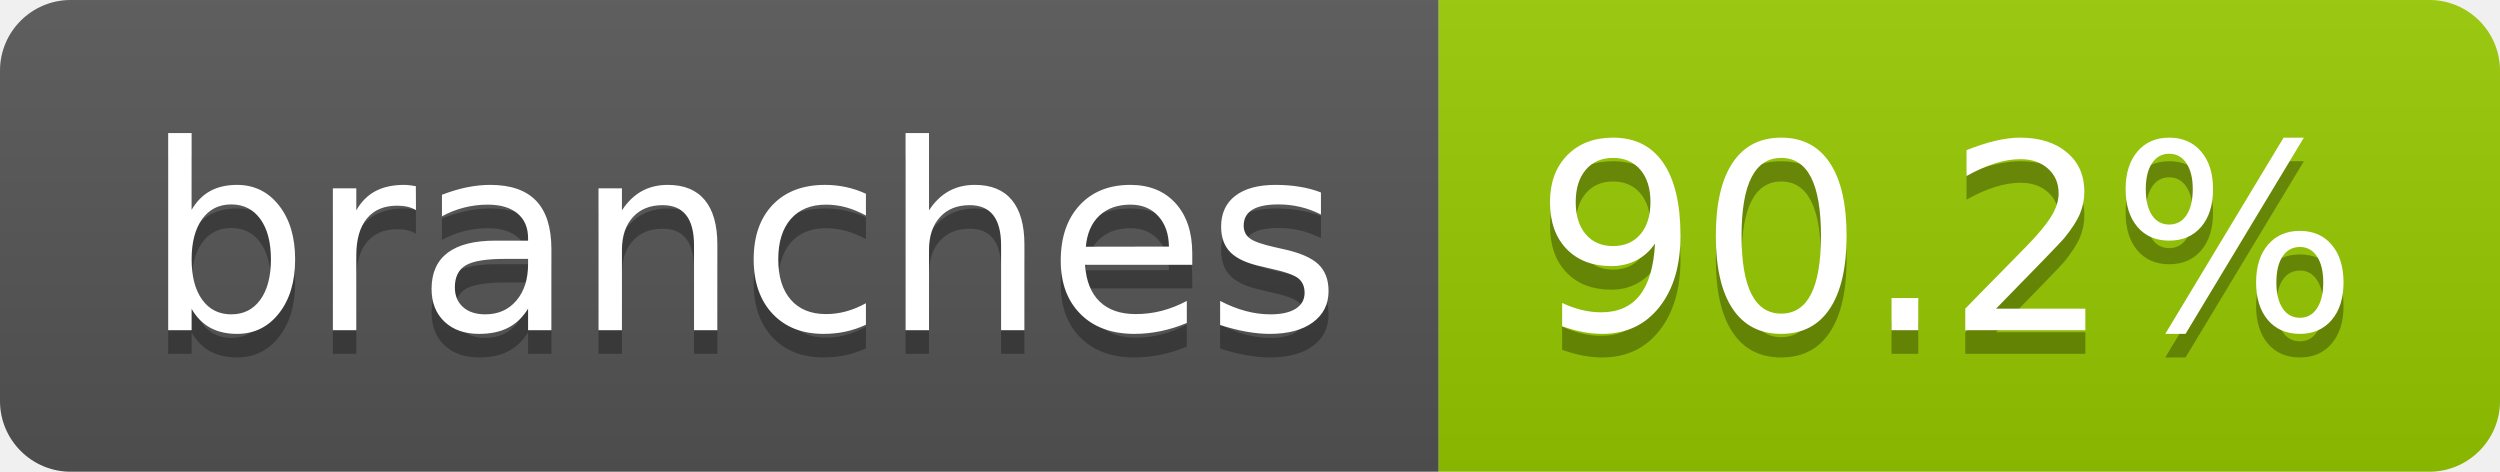
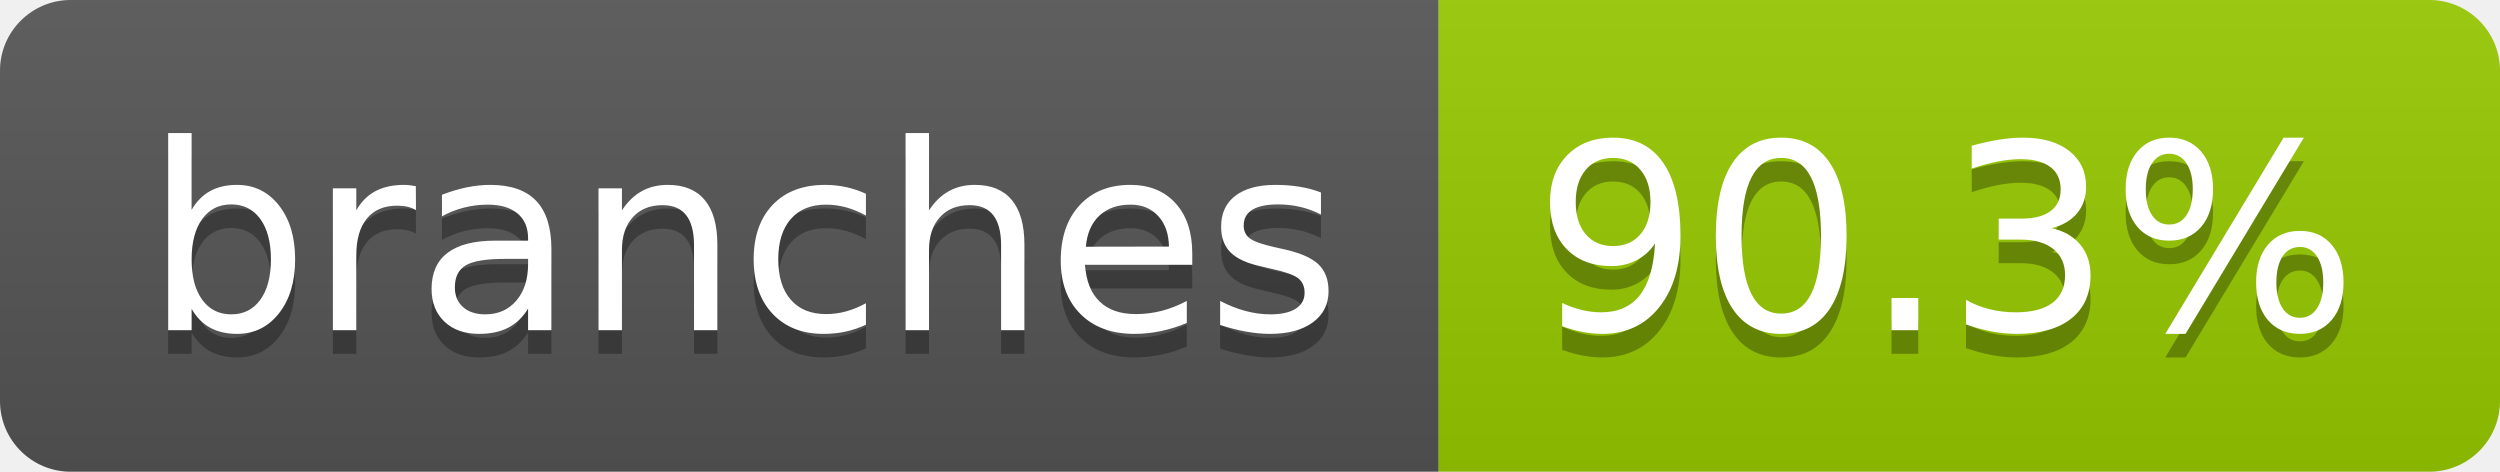
- <svg xmlns="http://www.w3.org/2000/svg" width="106" height="20" role="img" aria-label="branches: 90.2%">
+ <svg xmlns="http://www.w3.org/2000/svg" width="106" height="20" role="img" aria-label="branches: 90.3%">
  <linearGradient id="s" x2="0" y2="100%">
    <stop offset="0" stop-color="#bbb" stop-opacity=".1" />
    <stop offset="1" stop-opacity=".1" />
  </linearGradient>
  <clipPath id="r">
    <rect width="106" height="20" rx="3" fill="#fff" />
  </clipPath>
  <g clip-path="url(#r)">
    <rect width="61" height="20" fill="#555" />
    <rect x="61" width="45" height="20" fill="#97ca00" />
    <rect width="106" height="20" fill="url(#s)" />
  </g>
  <g fill="#fff" text-anchor="middle" font-family="Verdana,Geneva,DejaVu Sans,sans-serif" text-rendering="geometricPrecision" font-size="110">
    <text aria-hidden="true" x="315" y="150" fill="#010101" fill-opacity=".3" transform="scale(.1)" textLength="507">branches</text>
    <text x="315" y="140" transform="scale(.1)" fill="#fff" textLength="507">branches</text>
-     <text aria-hidden="true" x="825" y="150" fill="#010101" fill-opacity=".3" transform="scale(.1)" textLength="350">90.2%</text>
-     <text x="825" y="140" transform="scale(.1)" fill="#fff" textLength="350">90.2%</text>
+     <text aria-hidden="true" x="825" y="150" fill="#010101" fill-opacity=".3" transform="scale(.1)" textLength="350">90.3%</text>
+     <text x="825" y="140" transform="scale(.1)" fill="#fff" textLength="350">90.3%</text>
  </g>
</svg>
